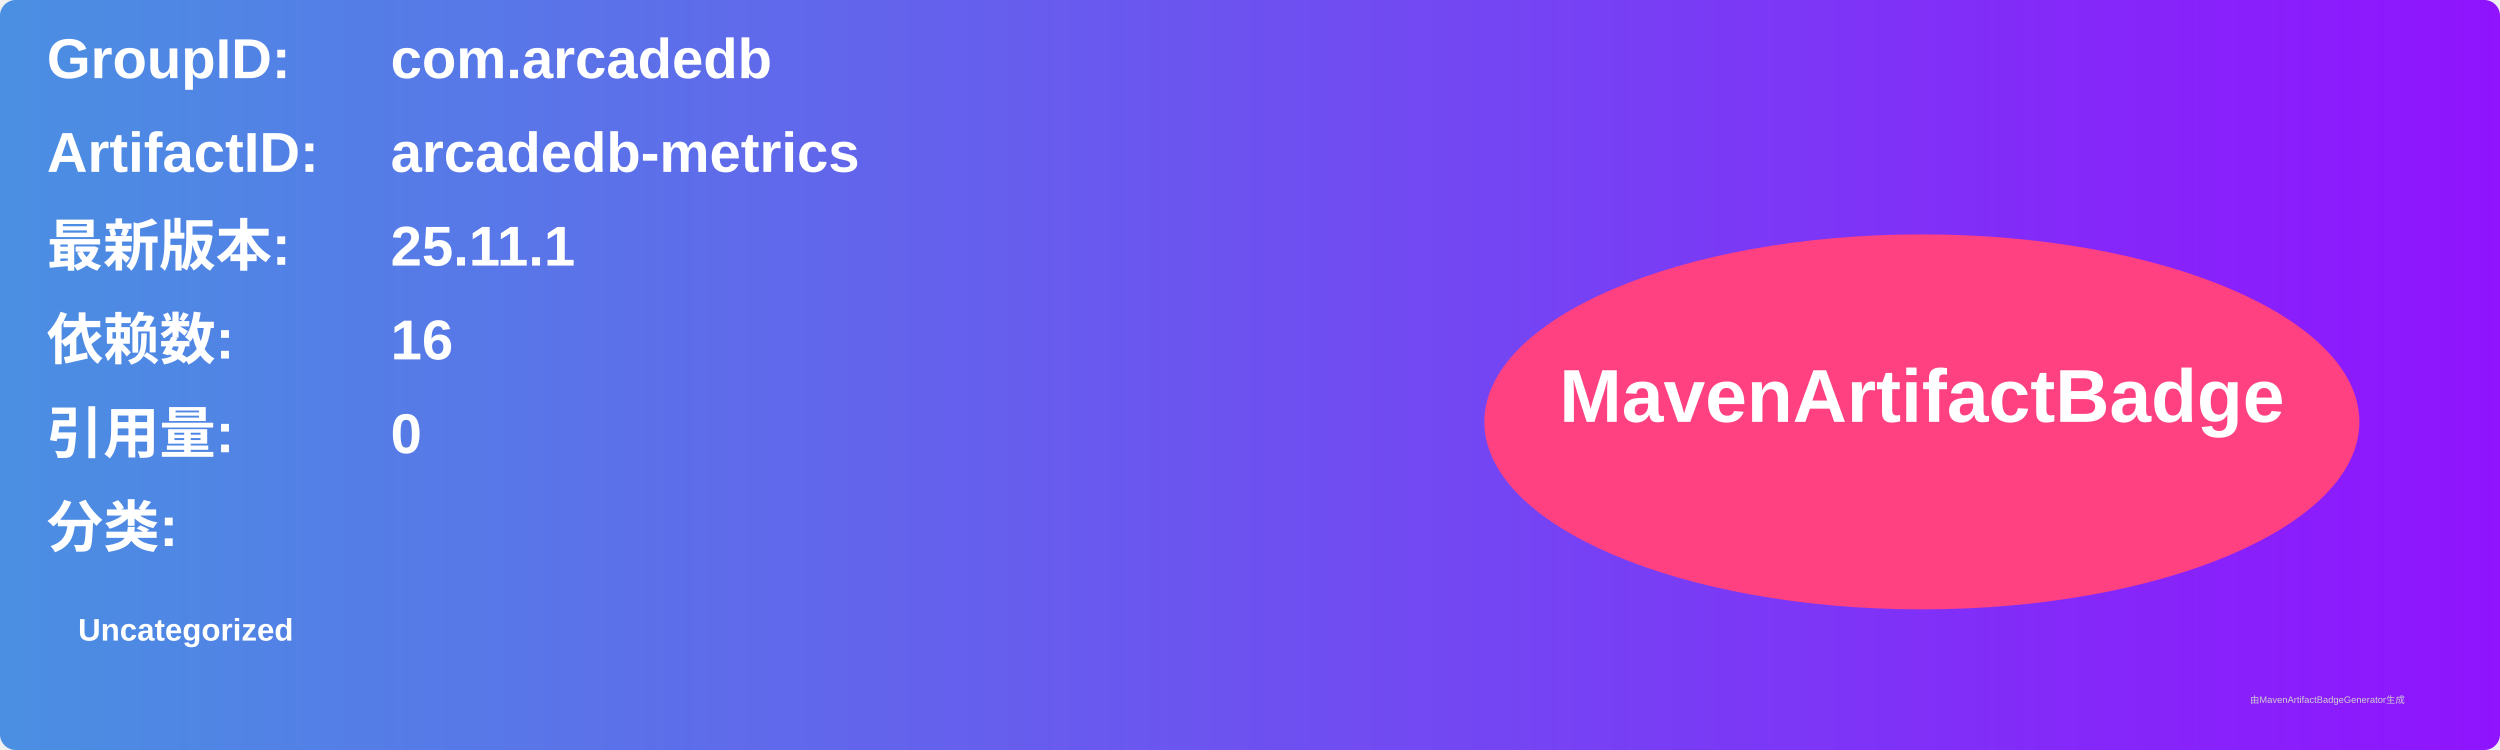
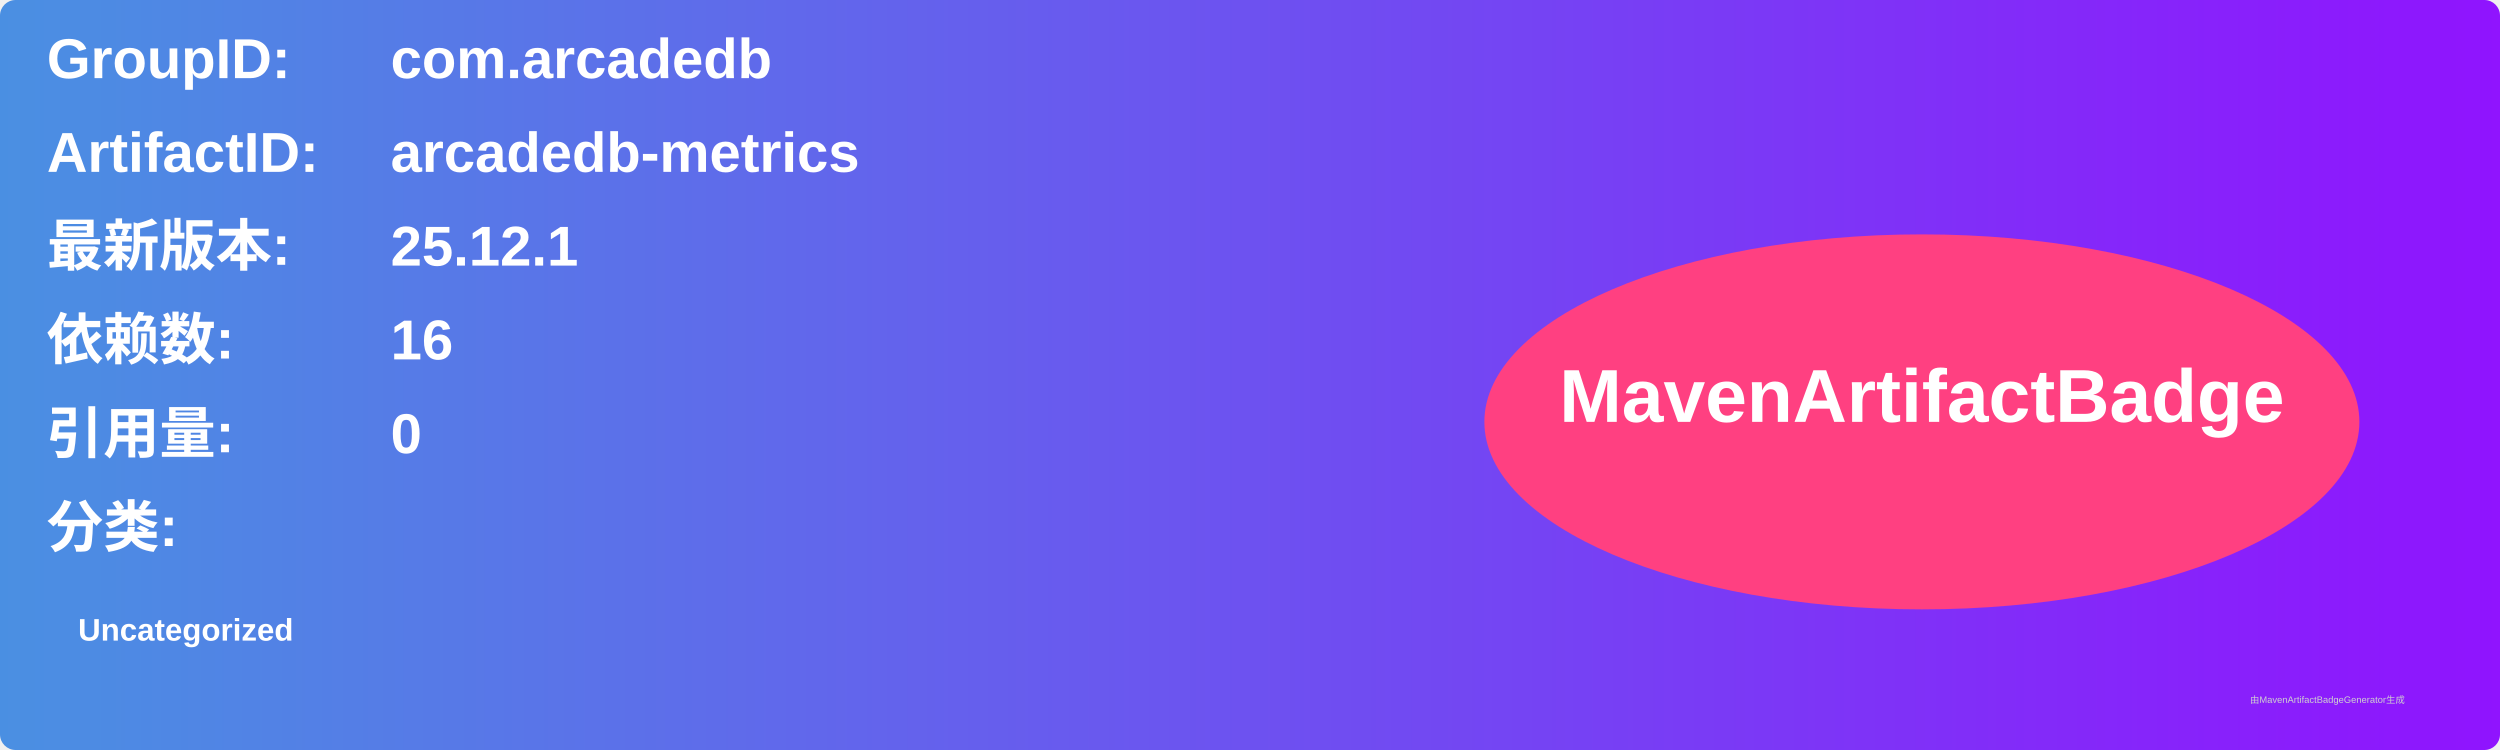
<svg xmlns="http://www.w3.org/2000/svg" width="800" height="240" viewBox="0 0 800 240">
  <linearGradient id="grad" x1="0%" y1="0%" x2="100%" y2="0%">
    <stop offset="0%" stop-color="#4a90e2" />
    <stop offset="100%" stop-color="#9013fe" />
  </linearGradient>
  <rect width="100%" height="100%" rx="5" ry="5" fill="url(#grad)" />
  <g transform="translate(15, 15)">
    <text x="0" y="10" font-family="Arial" font-size="18" fill="white" font-weight="bold" width="260">GroupID:</text>
    <text x="110" y="10" font-family="Arial" font-size="18" fill="white" font-weight="bold" width="460">com.arcadedb</text>
    <text x="0" y="40" font-family="Arial" font-size="18" fill="white" font-weight="bold" width="260">ArtifactID:</text>
    <text x="110" y="40" font-family="Arial" font-size="18" fill="white" font-weight="bold" width="460">arcadedb-metrics</text>
    <text x="0" y="70" font-family="Arial" font-size="18" fill="white" font-weight="bold">最新版本:</text>
    <text x="110" y="70" font-family="Arial" font-size="18" fill="white" font-weight="bold">
-       <tspan font-weight="bold">25.11.1</tspan>
+       <tspan font-weight="bold">25.12.1</tspan>
    </text>
    <text x="0" y="100" font-family="Arial" font-size="18" fill="white" font-weight="bold">依赖数: </text>
    <text x="110" y="100" font-family="Arial" font-size="18" fill="white">
      <tspan font-weight="bold">16</tspan>
    </text>
    <text x="0" y="130" font-family="Arial" font-size="18" fill="white" font-weight="bold">引用量: </text>
    <text x="110" y="130" font-family="Arial" font-size="18" fill="white">
      <tspan font-weight="bold">0</tspan>
    </text>
    <text x="0" y="160" font-family="Arial" font-size="18" fill="white" font-weight="bold">分类:</text>
    <text x="10" y="190" font-family="Arial" font-size="10" fill="white">
      <tspan font-weight="bold">Uncategorized</tspan>
    </text>
    <ellipse cx="600" cy="120" rx="140" ry="60" fill="#ff4081" />
    <text x="600" y="120" text-anchor="middle" font-family="Arial" font-size="24" fill="white" font-weight="bold">MavenArtifactBadge</text>
  </g>
  <text x="720" y="225" font-family="Arial" font-size="3" fill="#d0d0d0">由MavenArtifactBadgeGenerator生成</text>
</svg>
